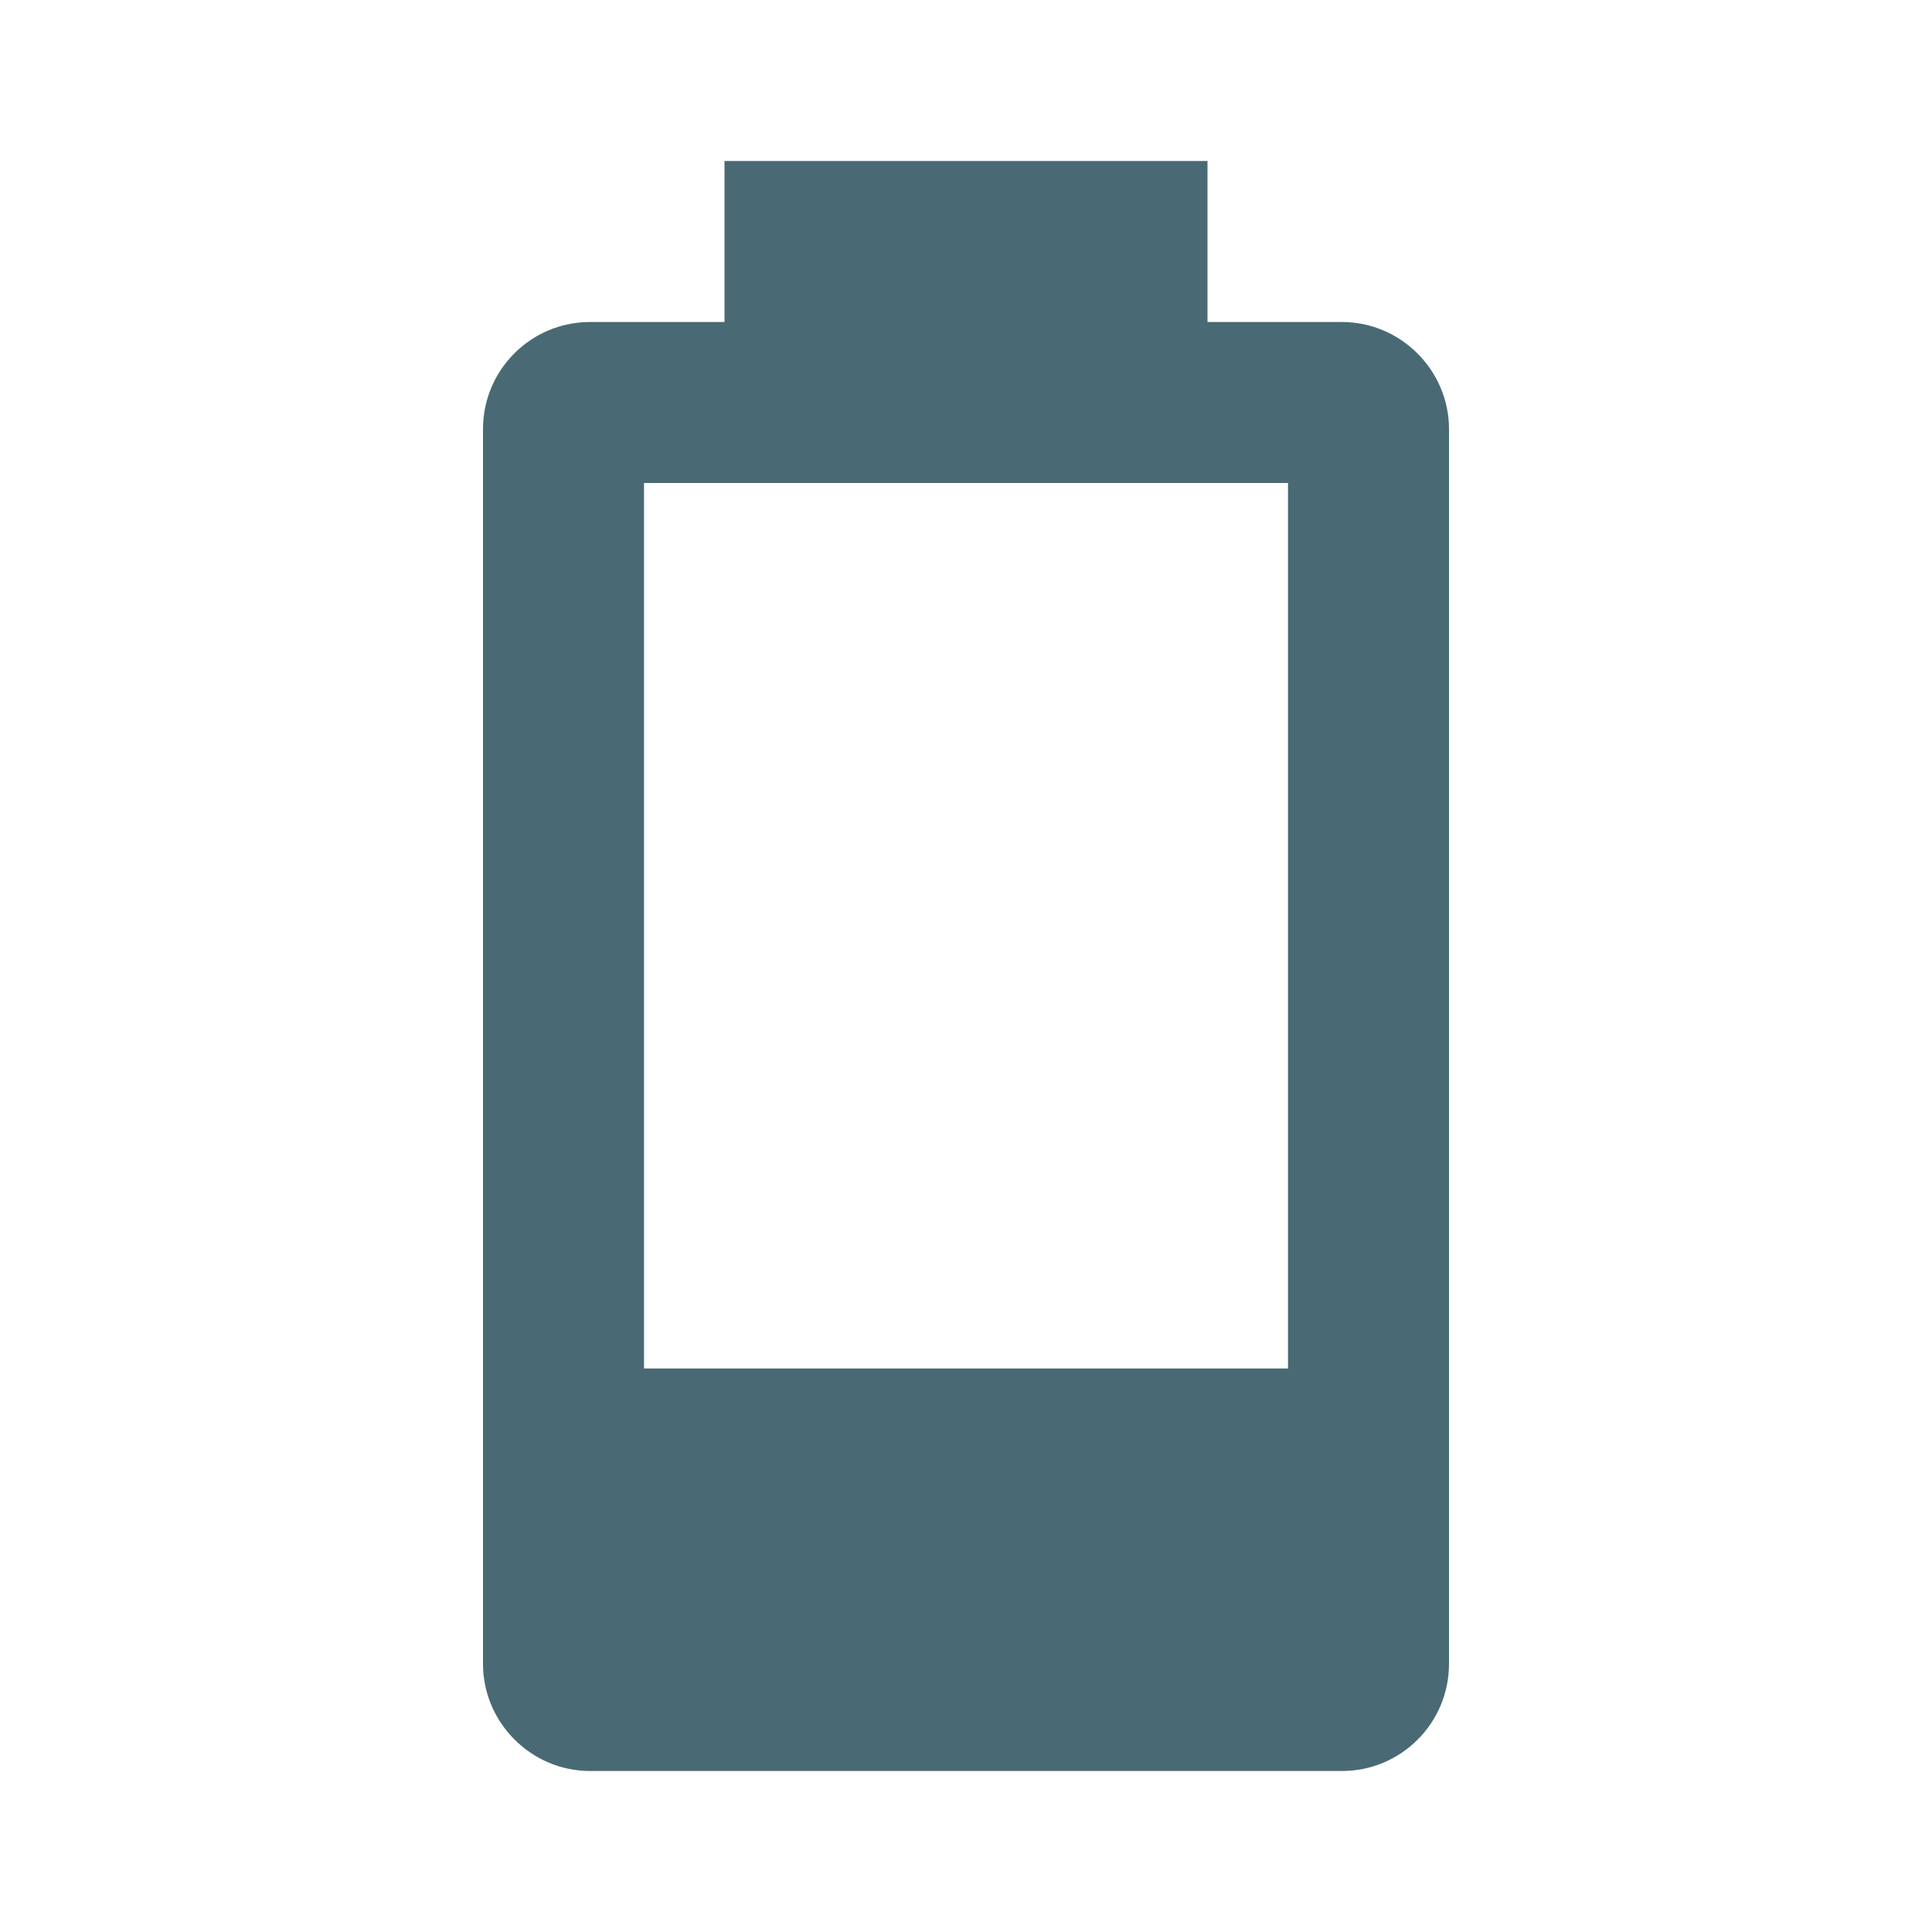
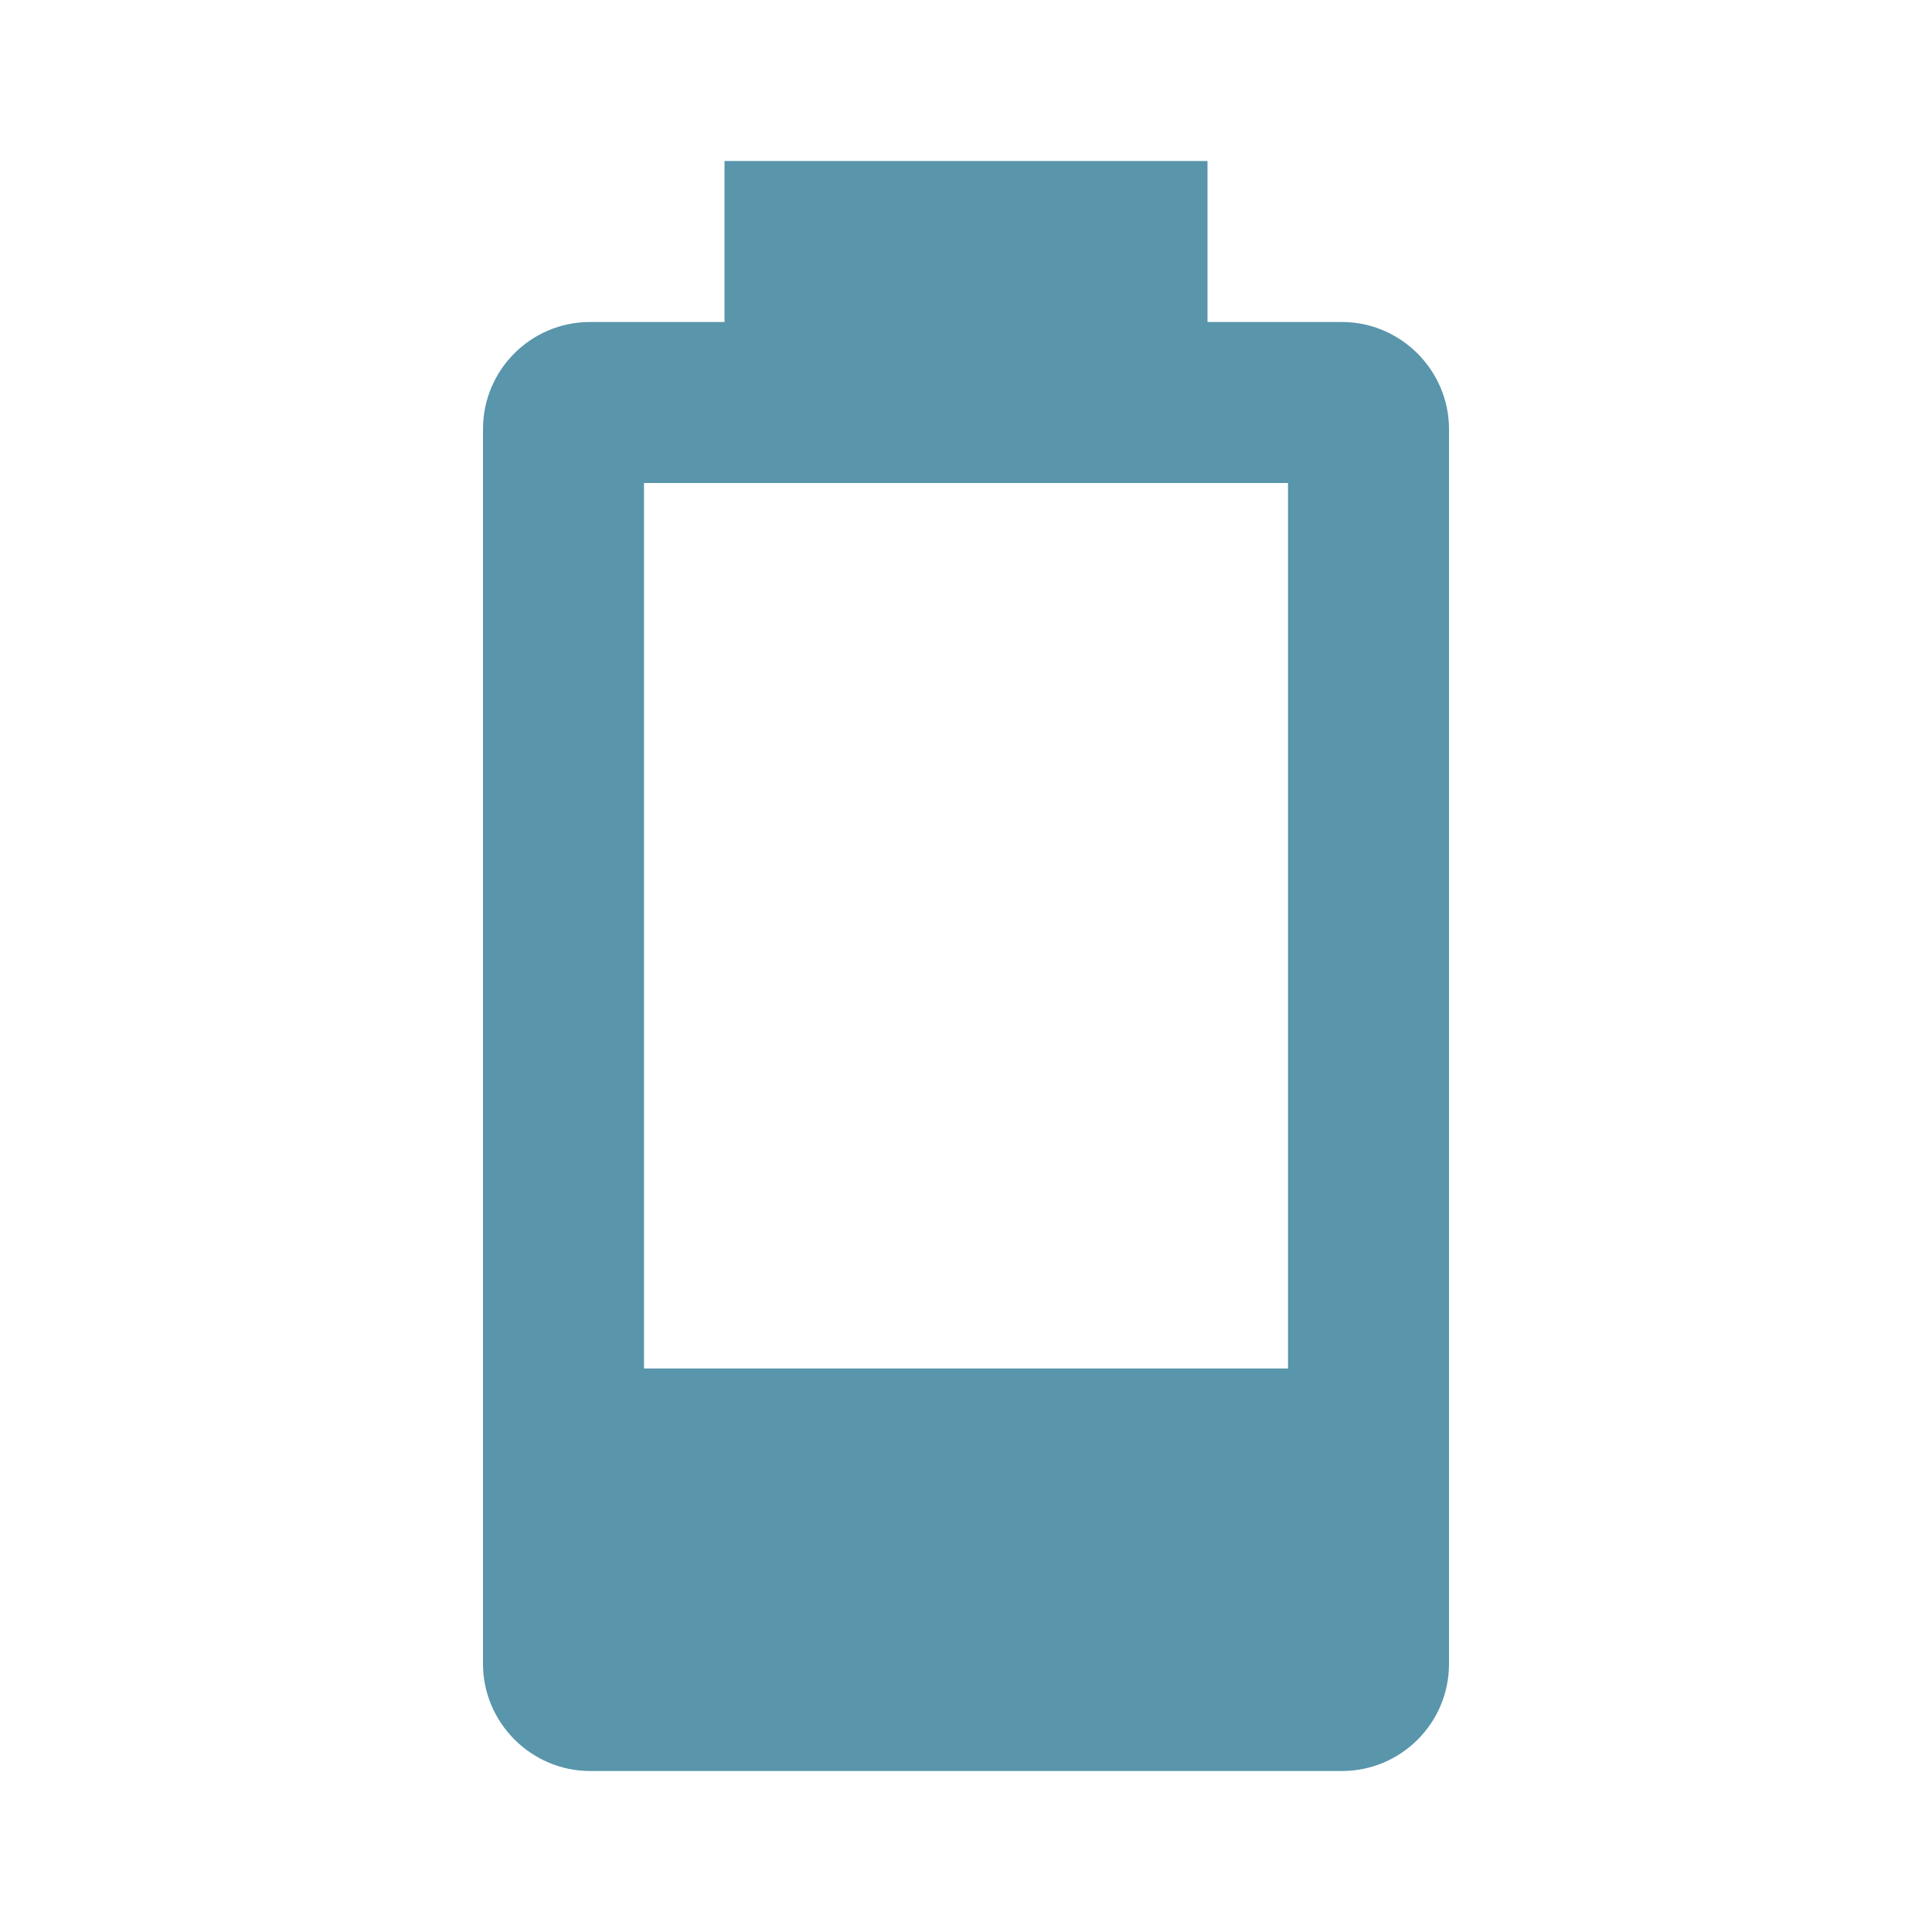
<svg xmlns="http://www.w3.org/2000/svg" viewBox="0 0 24 24">
-   <path d="M16,17H8V6H16M16.67,4H15V2H9V4H7.33A1.33,1.33 0 0,0 6,5.33V20.67C6,21.4 6.6,22 7.33,22H16.67A1.33,1.33 0 0,0 18,20.67V5.33C18,4.6 17.4,4 16.67,4Z" fill="#496A74" />
+   <path d="M16,17H8V6H16M16.67,4H15V2H9V4H7.33A1.33,1.33 0 0,0 6,5.33V20.67C6,21.4 6.6,22 7.33,22H16.67A1.33,1.33 0 0,0 18,20.67V5.33C18,4.6 17.4,4 16.67,4Z" fill="#5995AB" />
</svg>
